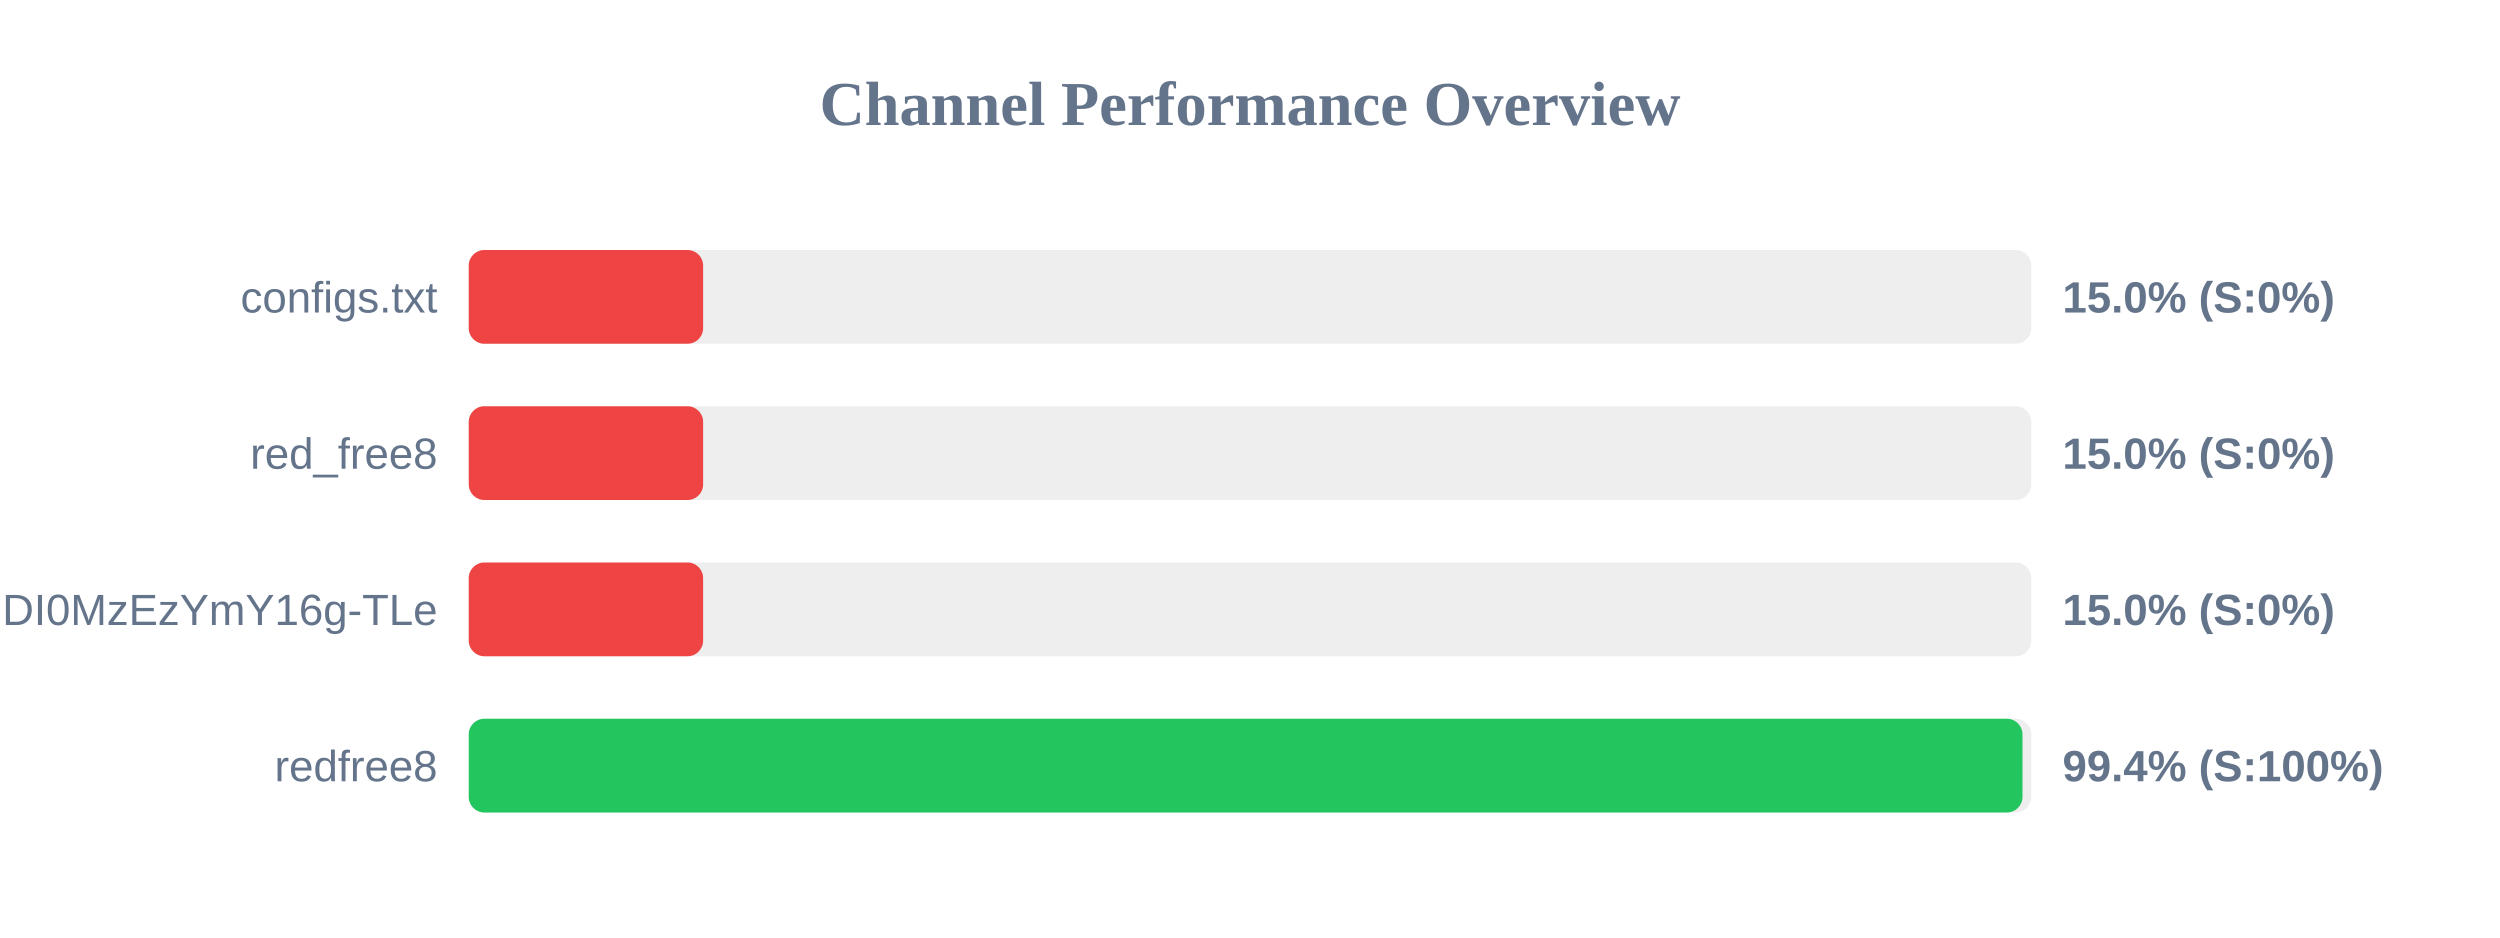
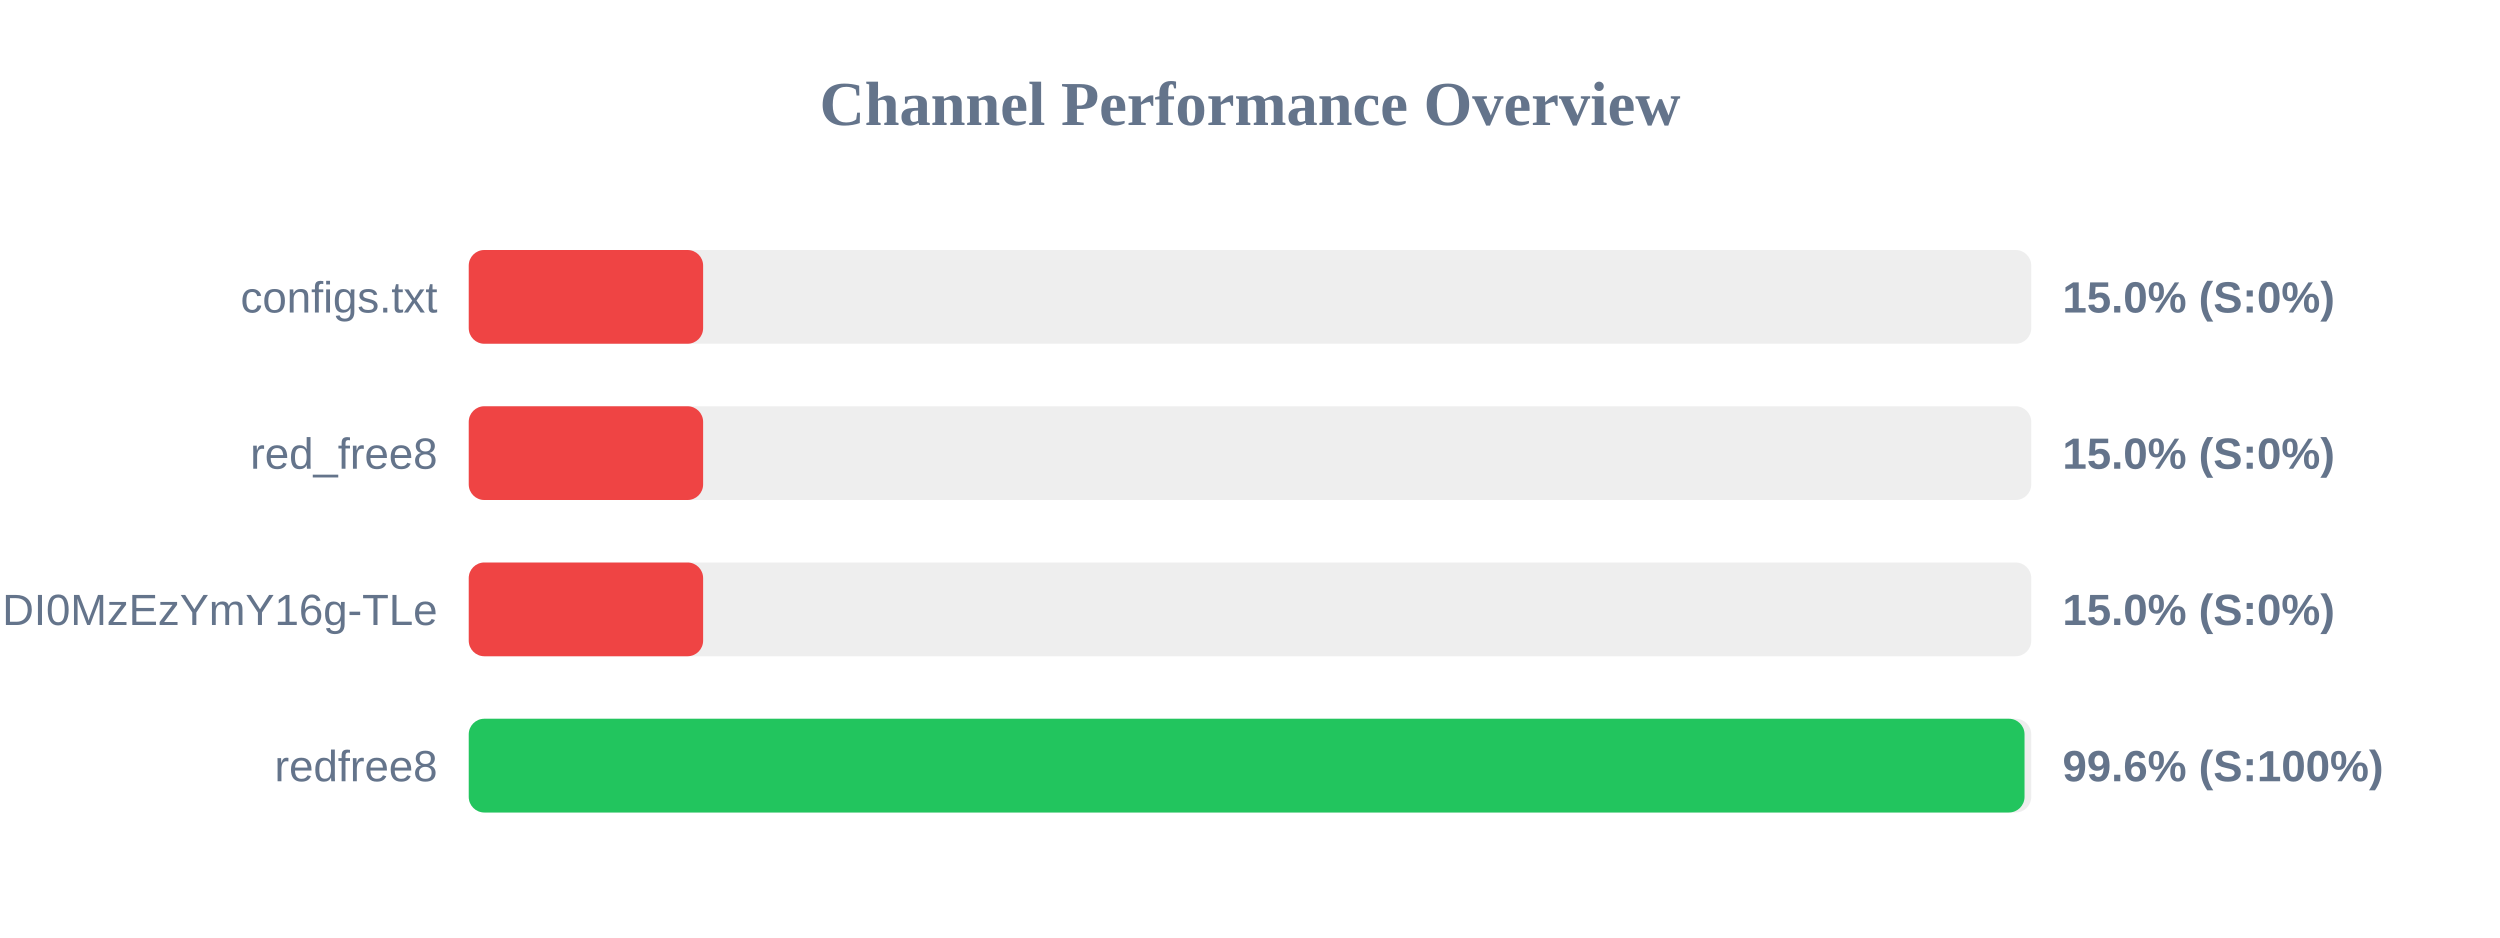
<svg xmlns="http://www.w3.org/2000/svg" width="800" height="300" version="1.1">
  <style>
        .row { font: 14px Arial; fill: #64748b; }
        .score { font: bold 14px Arial; fill: #64748b; }
    </style>
  <text x="400" y="40" text-anchor="middle" font-size="20px" font-weight="bold" fill="#64748b">Channel Performance Overview</text>
  <rect x="150" y="80" width="500" height="30" fill="#eee" rx="5" />
  <rect x="150" y="80" width="75.0" height="30" fill="#ef4444" rx="5" />
  <text x="140" y="100" text-anchor="end" class="row">configs.txt</text>
  <text x="660" y="100" text-anchor="start" class="score">15.0% (S:0%)</text>
  <rect x="150" y="130" width="500" height="30" fill="#eee" rx="5" />
  <rect x="150" y="130" width="75.0" height="30" fill="#ef4444" rx="5" />
  <text x="140" y="150" text-anchor="end" class="row">red_free8</text>
  <text x="660" y="150" text-anchor="start" class="score">15.0% (S:0%)</text>
  <rect x="150" y="180" width="500" height="30" fill="#eee" rx="5" />
  <rect x="150" y="180" width="75.0" height="30" fill="#ef4444" rx="5" />
  <text x="140" y="200" text-anchor="end" class="row">NjEzODY1NDgyOCwxNzQ1NDI0MzEzYmY16g-TLe</text>
  <text x="660" y="200" text-anchor="start" class="score">15.0% (S:0%)</text>
  <rect x="150" y="230" width="500" height="30" fill="#eee" rx="5" />
-   <rect x="150" y="230" width="497.2" height="30" fill="#22c55e" rx="5" />
+   <rect x="150" y="230" width="497.85" height="30" fill="#22c55e" rx="5" />
  <text x="140" y="250" text-anchor="end" class="row">redfree8</text>
-   <text x="660" y="250" text-anchor="start" class="score">99.4% (S:100%)</text>
+   <text x="660" y="250" text-anchor="start" class="score">99.6% (S:100%)</text>
</svg>
